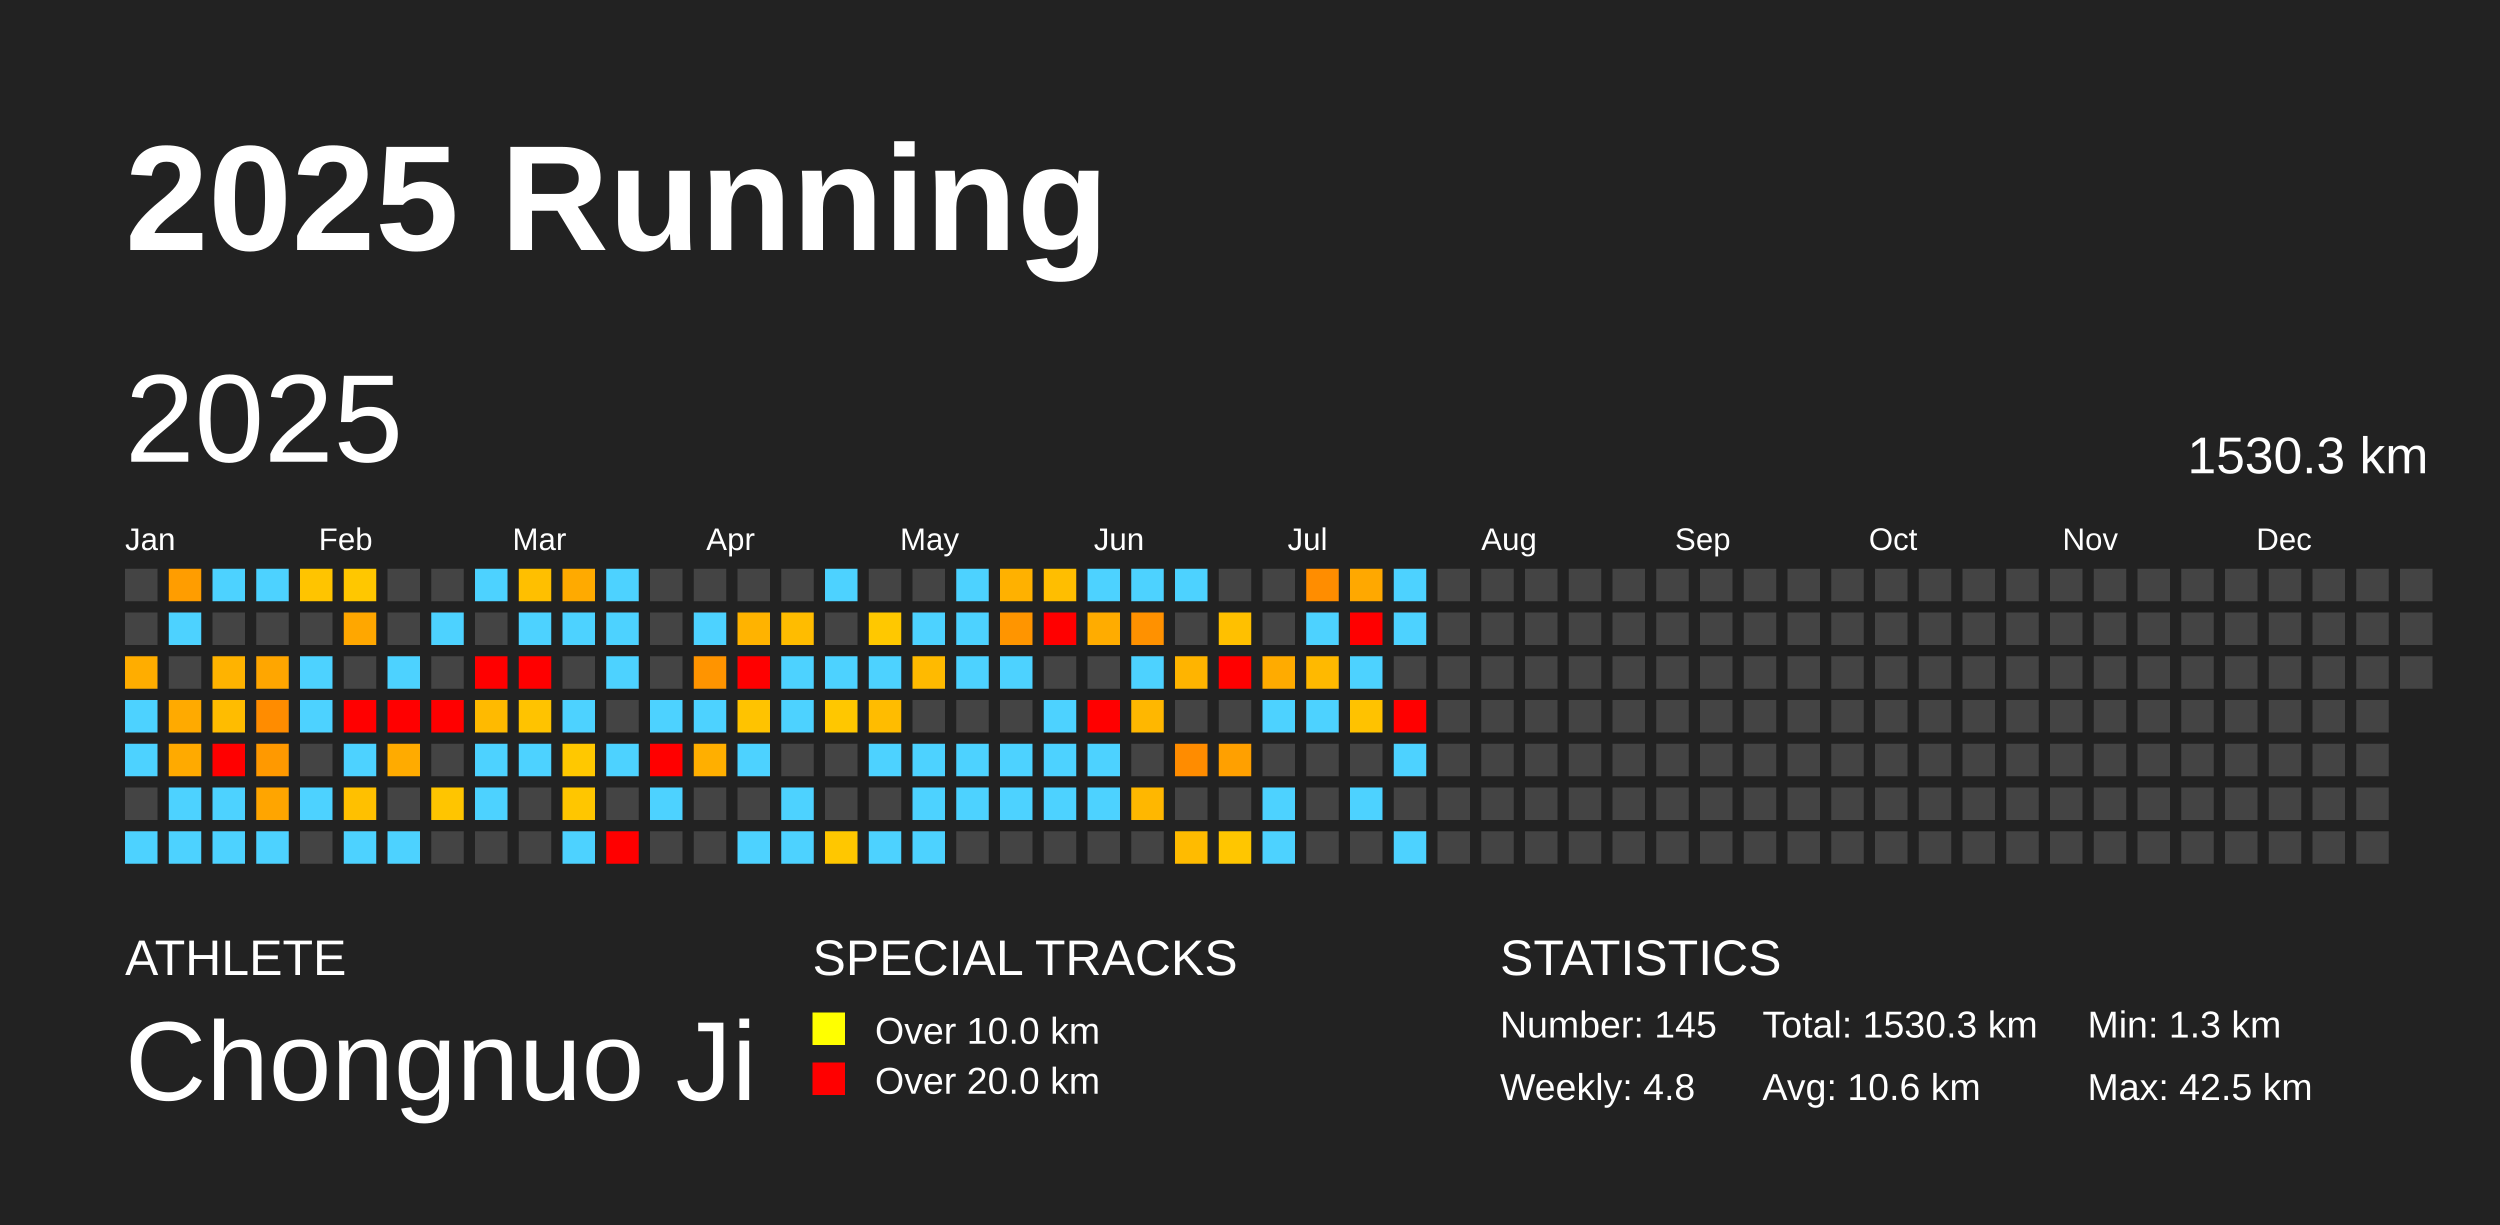
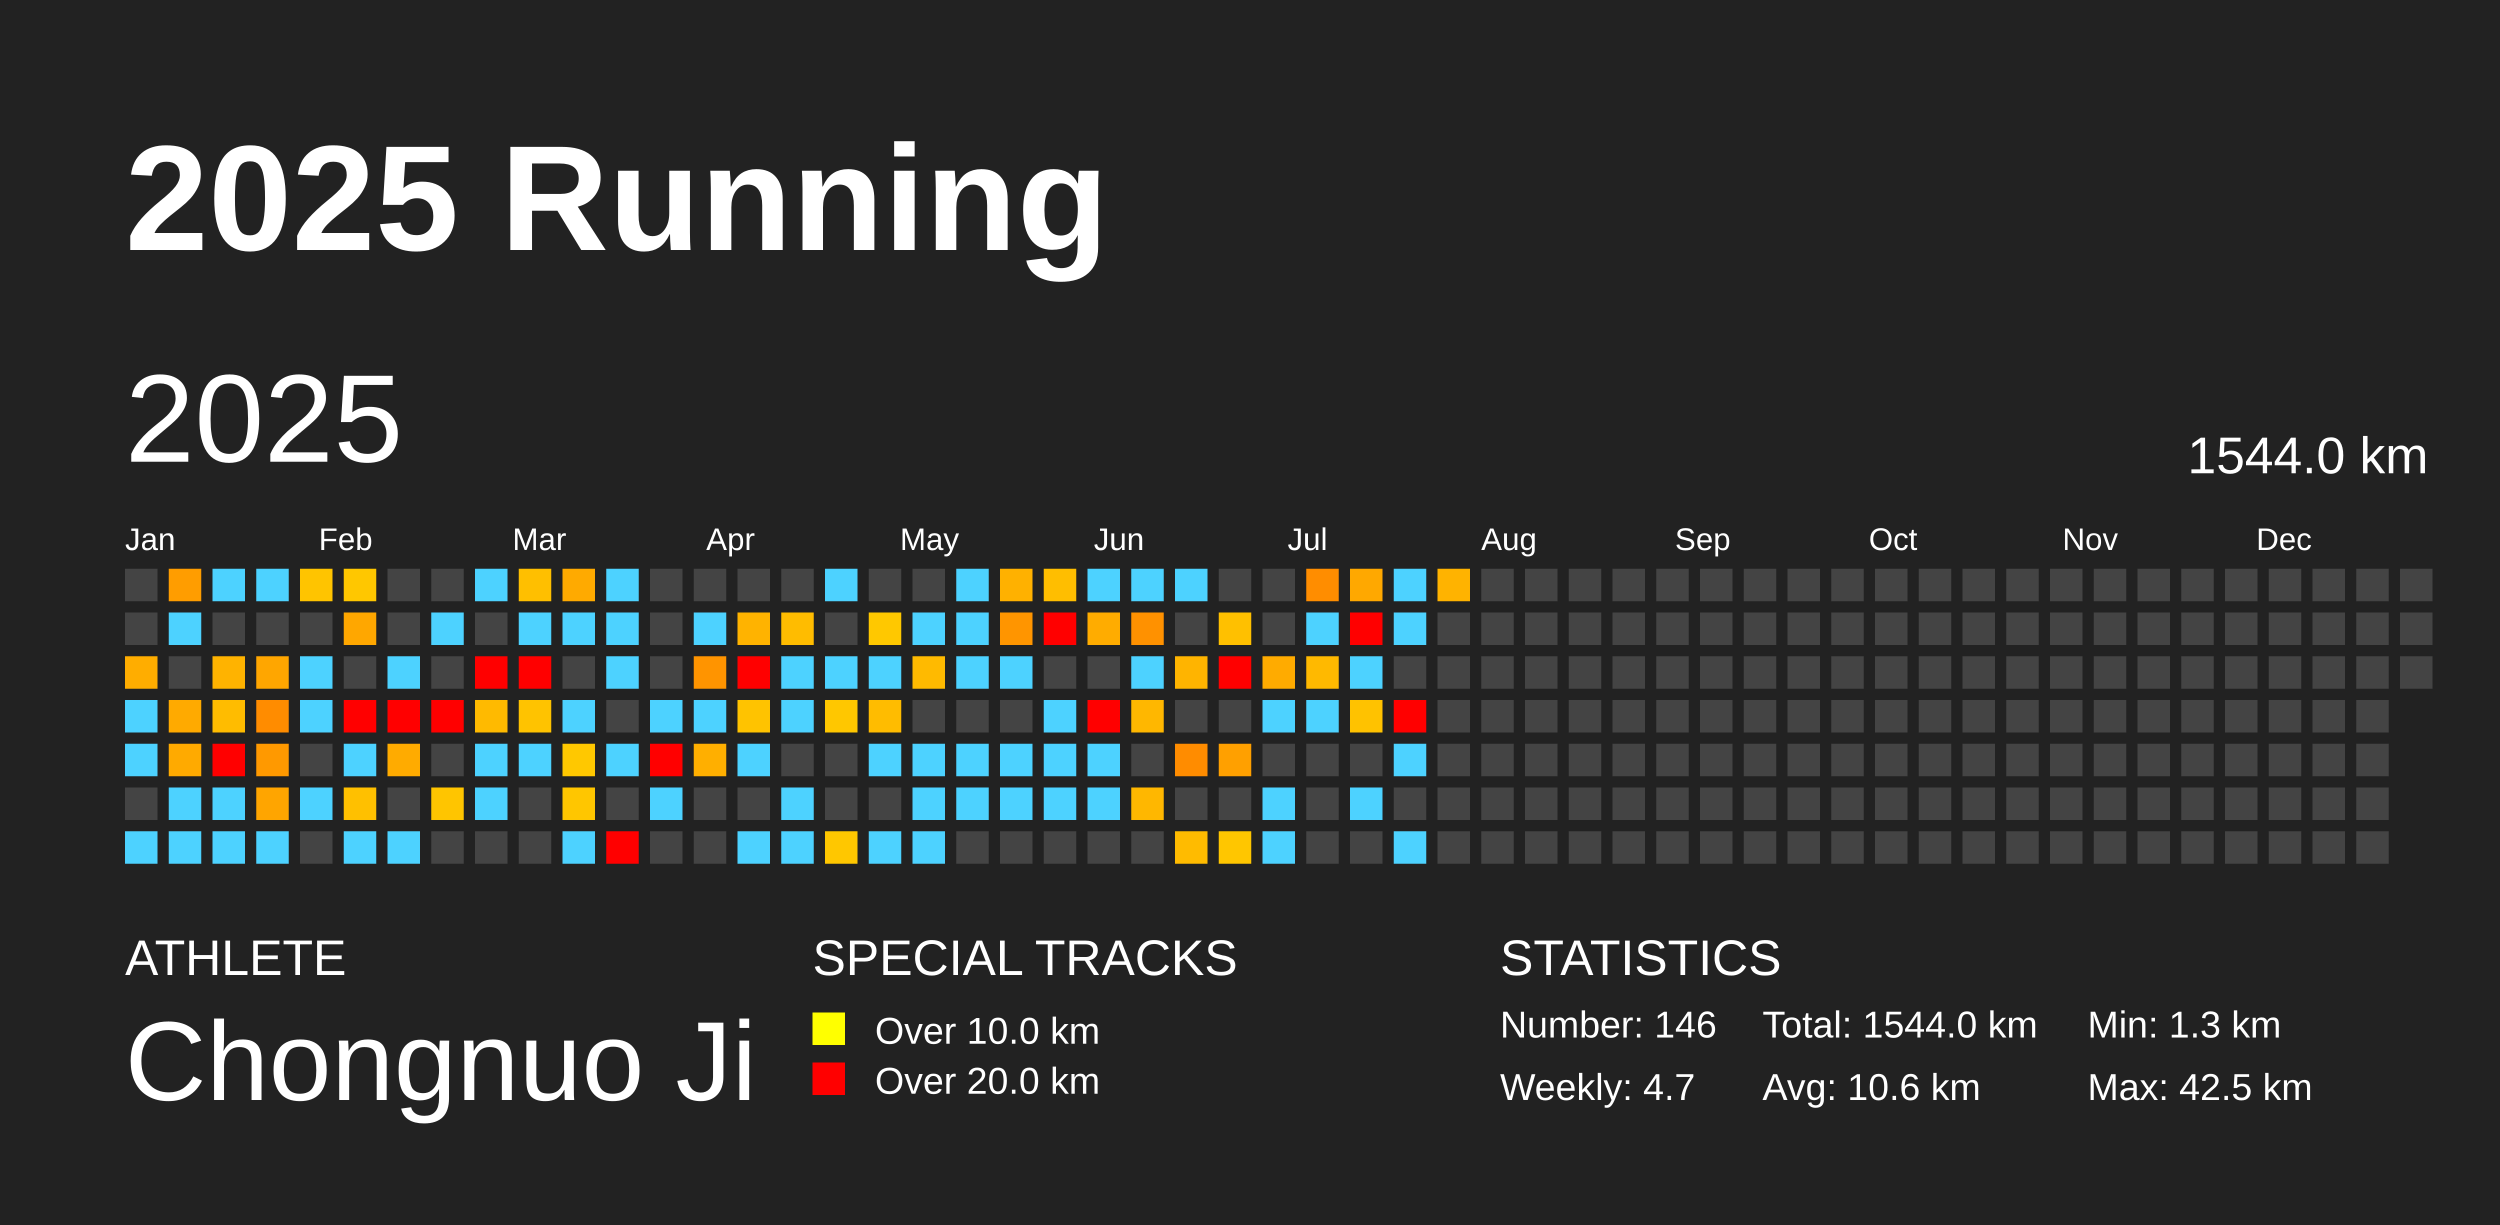
<svg xmlns="http://www.w3.org/2000/svg" baseProfile="full" height="98mm" version="1.1" viewBox="0,0,200,98" width="200mm">
  <defs />
  <rect fill="#222222" height="98" width="200" x="0" y="0" />
  <text fill="#FFFFFF" style="font-size:12px; font-family:Arial; font-weight:bold;" x="10" y="20">2025 Running</text>
  <text fill="#FFFFFF" style="font-size:4px; font-family:Arial" x="10" y="78">ATHLETE</text>
  <text fill="#FFFFFF" style="font-size:9px; font-family:Arial" x="10" y="88">Chongnuo Ji</text>
  <text fill="#FFFFFF" style="font-size:4px; font-family:Arial" x="65" y="78">SPECIAL TRACKS</text>
  <rect fill="yellow" height="2.6" width="2.6" x="65" y="81" />
  <text fill="#FFFFFF" style="font-size:3px; font-family:Arial" x="70" y="83.5">Over 10.0 km</text>
  <rect fill="red" height="2.6" width="2.6" x="65" y="85" />
  <text fill="#FFFFFF" style="font-size:3px; font-family:Arial" x="70" y="87.5">Over 20.0 km</text>
  <text fill="#FFFFFF" style="font-size:4px; font-family:Arial" x="120" y="78">STATISTICS</text>
-   <text fill="#FFFFFF" style="font-size:3px; font-family:Arial" x="120" y="83">Number: 145</text>
-   <text fill="#FFFFFF" style="font-size:3px; font-family:Arial" x="120" y="88">Weekly: 4.8</text>
-   <text fill="#FFFFFF" style="font-size:3px; font-family:Arial" x="141" y="83">Total: 1530.3 km</text>
+   <text fill="#FFFFFF" style="font-size:3px; font-family:Arial" x="120" y="83">Number: 146</text>
+   <text fill="#FFFFFF" style="font-size:3px; font-family:Arial" x="120" y="88">Weekly: 4.7</text>
+   <text fill="#FFFFFF" style="font-size:3px; font-family:Arial" x="141" y="83">Total: 1544.0 km</text>
  <text fill="#FFFFFF" style="font-size:3px; font-family:Arial" x="141" y="88">Avg: 10.6 km</text>
  <text fill="#FFFFFF" style="font-size:3px; font-family:Arial" x="167" y="83">Min: 1.3 km</text>
  <text fill="#FFFFFF" style="font-size:3px; font-family:Arial" x="167" y="88">Max: 42.5 km</text>
  <text dominant-baseline="hanging" fill="#FFFFFF" style="font-size:10.0px; font-family:Arial;" x="10" y="30">2025</text>
-   <text dominant-baseline="hanging" fill="#FFFFFF" style="font-size:4.125px; font-family:Arial;" x="175" y="35">1530.3 km</text>
+   <text dominant-baseline="hanging" fill="#FFFFFF" style="font-size:4.125px; font-family:Arial;" x="175" y="35">1544.0 km</text>
  <text fill="#FFFFFF" style="font-size:2.5px; font-family:Arial" x="10.0" y="44">Jan</text>
  <text fill="#FFFFFF" style="font-size:2.5px; font-family:Arial" x="25.5" y="44">Feb</text>
  <text fill="#FFFFFF" style="font-size:2.5px; font-family:Arial" x="41.0" y="44">Mar</text>
  <text fill="#FFFFFF" style="font-size:2.5px; font-family:Arial" x="56.5" y="44">Apr</text>
  <text fill="#FFFFFF" style="font-size:2.5px; font-family:Arial" x="72.0" y="44">May</text>
  <text fill="#FFFFFF" style="font-size:2.5px; font-family:Arial" x="87.5" y="44">Jun</text>
  <text fill="#FFFFFF" style="font-size:2.5px; font-family:Arial" x="103.0" y="44">Jul</text>
  <text fill="#FFFFFF" style="font-size:2.5px; font-family:Arial" x="118.5" y="44">Aug</text>
  <text fill="#FFFFFF" style="font-size:2.5px; font-family:Arial" x="134.0" y="44">Sep</text>
  <text fill="#FFFFFF" style="font-size:2.5px; font-family:Arial" x="149.5" y="44">Oct</text>
  <text fill="#FFFFFF" style="font-size:2.5px; font-family:Arial" x="165.0" y="44">Nov</text>
  <text fill="#FFFFFF" style="font-size:2.5px; font-family:Arial" x="180.5" y="44">Dec</text>
  <rect fill="#444444" height="2.6" width="2.6" x="10.0" y="45.5" />
  <rect fill="#444444" height="2.6" width="2.6" x="10.0" y="49.0" />
  <rect fill="#ffad00" height="2.6" width="2.6" x="10.0" y="52.5" />
  <rect fill="#4dd2ff" height="2.6" width="2.6" x="10.0" y="56.0" />
  <rect fill="#4dd2ff" height="2.6" width="2.6" x="10.0" y="59.5" />
  <rect fill="#444444" height="2.6" width="2.6" x="10.0" y="63.0" />
  <rect fill="#4dd2ff" height="2.6" width="2.6" x="10.0" y="66.5" />
  <rect fill="#ff9d00" height="2.6" width="2.6" x="13.5" y="45.5" />
  <rect fill="#4dd2ff" height="2.6" width="2.6" x="13.5" y="49.0" />
  <rect fill="#444444" height="2.6" width="2.6" x="13.5" y="52.5" />
  <rect fill="#ffaa00" height="2.6" width="2.6" x="13.5" y="56.0" />
  <rect fill="#ffaa00" height="2.6" width="2.6" x="13.5" y="59.5" />
  <rect fill="#4dd2ff" height="2.6" width="2.6" x="13.5" y="63.0" />
  <rect fill="#4dd2ff" height="2.6" width="2.6" x="13.5" y="66.5" />
  <rect fill="#4dd2ff" height="2.6" width="2.6" x="17.0" y="45.5" />
  <rect fill="#444444" height="2.6" width="2.6" x="17.0" y="49.0" />
  <rect fill="#ffb300" height="2.6" width="2.6" x="17.0" y="52.5" />
  <rect fill="#ffbc00" height="2.6" width="2.6" x="17.0" y="56.0" />
  <rect fill="red" height="2.6" width="2.6" x="17.0" y="59.5" />
  <rect fill="#4dd2ff" height="2.6" width="2.6" x="17.0" y="63.0" />
  <rect fill="#4dd2ff" height="2.6" width="2.6" x="17.0" y="66.5" />
  <rect fill="#4dd2ff" height="2.6" width="2.6" x="20.5" y="45.5" />
  <rect fill="#444444" height="2.6" width="2.6" x="20.5" y="49.0" />
  <rect fill="#ffa600" height="2.6" width="2.6" x="20.5" y="52.5" />
  <rect fill="#ff8c00" height="2.6" width="2.6" x="20.5" y="56.0" />
  <rect fill="#ff9900" height="2.6" width="2.6" x="20.5" y="59.5" />
  <rect fill="#ffa500" height="2.6" width="2.6" x="20.5" y="63.0" />
  <rect fill="#4dd2ff" height="2.6" width="2.6" x="20.5" y="66.5" />
  <rect fill="#ffc400" height="2.6" width="2.6" x="24.0" y="45.5" />
  <rect fill="#444444" height="2.6" width="2.6" x="24.0" y="49.0" />
  <rect fill="#4dd2ff" height="2.6" width="2.6" x="24.0" y="52.5" />
  <rect fill="#4dd2ff" height="2.6" width="2.6" x="24.0" y="56.0" />
  <rect fill="#444444" height="2.6" width="2.6" x="24.0" y="59.5" />
  <rect fill="#4dd2ff" height="2.6" width="2.6" x="24.0" y="63.0" />
  <rect fill="#444444" height="2.6" width="2.6" x="24.0" y="66.5" />
  <rect fill="#ffc700" height="2.6" width="2.6" x="27.5" y="45.5" />
  <rect fill="#ffa700" height="2.6" width="2.6" x="27.5" y="49.0" />
  <rect fill="#444444" height="2.6" width="2.6" x="27.5" y="52.5" />
  <rect fill="red" height="2.6" width="2.6" x="27.5" y="56.0" />
  <rect fill="#4dd2ff" height="2.6" width="2.6" x="27.5" y="59.5" />
  <rect fill="#ffc000" height="2.6" width="2.6" x="27.5" y="63.0" />
  <rect fill="#4dd2ff" height="2.6" width="2.6" x="27.5" y="66.5" />
  <rect fill="#444444" height="2.6" width="2.6" x="31.0" y="45.5" />
  <rect fill="#444444" height="2.6" width="2.6" x="31.0" y="49.0" />
  <rect fill="#4dd2ff" height="2.6" width="2.6" x="31.0" y="52.5" />
  <rect fill="red" height="2.6" width="2.6" x="31.0" y="56.0" />
  <rect fill="#ffab00" height="2.6" width="2.6" x="31.0" y="59.5" />
  <rect fill="#444444" height="2.6" width="2.6" x="31.0" y="63.0" />
  <rect fill="#4dd2ff" height="2.6" width="2.6" x="31.0" y="66.5" />
  <rect fill="#444444" height="2.6" width="2.6" x="34.5" y="45.5" />
  <rect fill="#4dd2ff" height="2.6" width="2.6" x="34.5" y="49.0" />
  <rect fill="#444444" height="2.6" width="2.6" x="34.5" y="52.5" />
  <rect fill="red" height="2.6" width="2.6" x="34.5" y="56.0" />
  <rect fill="#444444" height="2.6" width="2.6" x="34.5" y="59.5" />
  <rect fill="#ffc500" height="2.6" width="2.6" x="34.5" y="63.0" />
  <rect fill="#444444" height="2.6" width="2.6" x="34.5" y="66.5" />
  <rect fill="#4dd2ff" height="2.6" width="2.6" x="38.0" y="45.5" />
  <rect fill="#444444" height="2.6" width="2.6" x="38.0" y="49.0" />
  <rect fill="red" height="2.6" width="2.6" x="38.0" y="52.5" />
  <rect fill="#ffba00" height="2.6" width="2.6" x="38.0" y="56.0" />
  <rect fill="#4dd2ff" height="2.6" width="2.6" x="38.0" y="59.5" />
  <rect fill="#4dd2ff" height="2.6" width="2.6" x="38.0" y="63.0" />
  <rect fill="#444444" height="2.6" width="2.6" x="38.0" y="66.5" />
  <rect fill="#ffbf00" height="2.6" width="2.6" x="41.5" y="45.5" />
  <rect fill="#4dd2ff" height="2.6" width="2.6" x="41.5" y="49.0" />
  <rect fill="red" height="2.6" width="2.6" x="41.5" y="52.5" />
  <rect fill="#ffc300" height="2.6" width="2.6" x="41.5" y="56.0" />
  <rect fill="#4dd2ff" height="2.6" width="2.6" x="41.5" y="59.5" />
  <rect fill="#444444" height="2.6" width="2.6" x="41.5" y="63.0" />
  <rect fill="#444444" height="2.6" width="2.6" x="41.5" y="66.5" />
  <rect fill="#ffaa00" height="2.6" width="2.6" x="45.0" y="45.5" />
  <rect fill="#4dd2ff" height="2.6" width="2.6" x="45.0" y="49.0" />
  <rect fill="#444444" height="2.6" width="2.6" x="45.0" y="52.5" />
  <rect fill="#4dd2ff" height="2.6" width="2.6" x="45.0" y="56.0" />
  <rect fill="#ffc800" height="2.6" width="2.6" x="45.0" y="59.5" />
  <rect fill="#ffc600" height="2.6" width="2.6" x="45.0" y="63.0" />
  <rect fill="#4dd2ff" height="2.6" width="2.6" x="45.0" y="66.5" />
  <rect fill="#4dd2ff" height="2.6" width="2.6" x="48.5" y="45.5" />
  <rect fill="#4dd2ff" height="2.6" width="2.6" x="48.5" y="49.0" />
  <rect fill="#4dd2ff" height="2.6" width="2.6" x="48.5" y="52.5" />
  <rect fill="#444444" height="2.6" width="2.6" x="48.5" y="56.0" />
  <rect fill="#4dd2ff" height="2.6" width="2.6" x="48.5" y="59.5" />
  <rect fill="#444444" height="2.6" width="2.6" x="48.5" y="63.0" />
  <rect fill="red" height="2.6" width="2.6" x="48.5" y="66.5" />
  <rect fill="#444444" height="2.6" width="2.6" x="52.0" y="45.5" />
  <rect fill="#444444" height="2.6" width="2.6" x="52.0" y="49.0" />
  <rect fill="#444444" height="2.6" width="2.6" x="52.0" y="52.5" />
  <rect fill="#4dd2ff" height="2.6" width="2.6" x="52.0" y="56.0" />
  <rect fill="red" height="2.6" width="2.6" x="52.0" y="59.5" />
  <rect fill="#4dd2ff" height="2.6" width="2.6" x="52.0" y="63.0" />
  <rect fill="#444444" height="2.6" width="2.6" x="52.0" y="66.5" />
  <rect fill="#444444" height="2.6" width="2.6" x="55.5" y="45.5" />
  <rect fill="#4dd2ff" height="2.6" width="2.6" x="55.5" y="49.0" />
  <rect fill="#ff9400" height="2.6" width="2.6" x="55.5" y="52.5" />
  <rect fill="#4dd2ff" height="2.6" width="2.6" x="55.5" y="56.0" />
  <rect fill="#ffaf00" height="2.6" width="2.6" x="55.5" y="59.5" />
  <rect fill="#444444" height="2.6" width="2.6" x="55.5" y="63.0" />
  <rect fill="#444444" height="2.6" width="2.6" x="55.5" y="66.5" />
  <rect fill="#444444" height="2.6" width="2.6" x="59.0" y="45.5" />
  <rect fill="#ffb300" height="2.6" width="2.6" x="59.0" y="49.0" />
  <rect fill="red" height="2.6" width="2.6" x="59.0" y="52.5" />
  <rect fill="#ffc300" height="2.6" width="2.6" x="59.0" y="56.0" />
  <rect fill="#4dd2ff" height="2.6" width="2.6" x="59.0" y="59.5" />
  <rect fill="#444444" height="2.6" width="2.6" x="59.0" y="63.0" />
  <rect fill="#4dd2ff" height="2.6" width="2.6" x="59.0" y="66.5" />
  <rect fill="#444444" height="2.6" width="2.6" x="62.5" y="45.5" />
  <rect fill="#ffbc00" height="2.6" width="2.6" x="62.5" y="49.0" />
  <rect fill="#4dd2ff" height="2.6" width="2.6" x="62.5" y="52.5" />
  <rect fill="#4dd2ff" height="2.6" width="2.6" x="62.5" y="56.0" />
  <rect fill="#444444" height="2.6" width="2.6" x="62.5" y="59.5" />
  <rect fill="#4dd2ff" height="2.6" width="2.6" x="62.5" y="63.0" />
  <rect fill="#4dd2ff" height="2.6" width="2.6" x="62.5" y="66.5" />
  <rect fill="#4dd2ff" height="2.6" width="2.6" x="66.0" y="45.5" />
  <rect fill="#444444" height="2.6" width="2.6" x="66.0" y="49.0" />
  <rect fill="#4dd2ff" height="2.6" width="2.6" x="66.0" y="52.5" />
  <rect fill="#ffc700" height="2.6" width="2.6" x="66.0" y="56.0" />
  <rect fill="#444444" height="2.6" width="2.6" x="66.0" y="59.5" />
  <rect fill="#444444" height="2.6" width="2.6" x="66.0" y="63.0" />
  <rect fill="#ffc700" height="2.6" width="2.6" x="66.0" y="66.5" />
  <rect fill="#444444" height="2.6" width="2.6" x="69.5" y="45.5" />
  <rect fill="#ffc800" height="2.6" width="2.6" x="69.5" y="49.0" />
  <rect fill="#4dd2ff" height="2.6" width="2.6" x="69.5" y="52.5" />
  <rect fill="#ffbc00" height="2.6" width="2.6" x="69.5" y="56.0" />
  <rect fill="#4dd2ff" height="2.6" width="2.6" x="69.5" y="59.5" />
  <rect fill="#444444" height="2.6" width="2.6" x="69.5" y="63.0" />
  <rect fill="#4dd2ff" height="2.6" width="2.6" x="69.5" y="66.5" />
  <rect fill="#444444" height="2.6" width="2.6" x="73.0" y="45.5" />
  <rect fill="#4dd2ff" height="2.6" width="2.6" x="73.0" y="49.0" />
  <rect fill="#ffba00" height="2.6" width="2.6" x="73.0" y="52.5" />
  <rect fill="#444444" height="2.6" width="2.6" x="73.0" y="56.0" />
  <rect fill="#4dd2ff" height="2.6" width="2.6" x="73.0" y="59.5" />
  <rect fill="#4dd2ff" height="2.6" width="2.6" x="73.0" y="63.0" />
  <rect fill="#4dd2ff" height="2.6" width="2.6" x="73.0" y="66.5" />
  <rect fill="#4dd2ff" height="2.6" width="2.6" x="76.5" y="45.5" />
  <rect fill="#4dd2ff" height="2.6" width="2.6" x="76.5" y="49.0" />
  <rect fill="#4dd2ff" height="2.6" width="2.6" x="76.5" y="52.5" />
  <rect fill="#444444" height="2.6" width="2.6" x="76.5" y="56.0" />
  <rect fill="#4dd2ff" height="2.6" width="2.6" x="76.5" y="59.5" />
  <rect fill="#4dd2ff" height="2.6" width="2.6" x="76.5" y="63.0" />
  <rect fill="#444444" height="2.6" width="2.6" x="76.5" y="66.5" />
  <rect fill="#ffb100" height="2.6" width="2.6" x="80.0" y="45.5" />
  <rect fill="#ff9500" height="2.6" width="2.6" x="80.0" y="49.0" />
  <rect fill="#4dd2ff" height="2.6" width="2.6" x="80.0" y="52.5" />
  <rect fill="#444444" height="2.6" width="2.6" x="80.0" y="56.0" />
  <rect fill="#4dd2ff" height="2.6" width="2.6" x="80.0" y="59.5" />
  <rect fill="#4dd2ff" height="2.6" width="2.6" x="80.0" y="63.0" />
  <rect fill="#444444" height="2.6" width="2.6" x="80.0" y="66.5" />
  <rect fill="#ffbe00" height="2.6" width="2.6" x="83.5" y="45.5" />
  <rect fill="red" height="2.6" width="2.6" x="83.5" y="49.0" />
  <rect fill="#444444" height="2.6" width="2.6" x="83.5" y="52.5" />
  <rect fill="#4dd2ff" height="2.6" width="2.6" x="83.5" y="56.0" />
  <rect fill="#4dd2ff" height="2.6" width="2.6" x="83.5" y="59.5" />
  <rect fill="#4dd2ff" height="2.6" width="2.6" x="83.5" y="63.0" />
  <rect fill="#444444" height="2.6" width="2.6" x="83.5" y="66.5" />
  <rect fill="#4dd2ff" height="2.6" width="2.6" x="87.0" y="45.5" />
  <rect fill="#ffac00" height="2.6" width="2.6" x="87.0" y="49.0" />
  <rect fill="#444444" height="2.6" width="2.6" x="87.0" y="52.5" />
  <rect fill="red" height="2.6" width="2.6" x="87.0" y="56.0" />
  <rect fill="#4dd2ff" height="2.6" width="2.6" x="87.0" y="59.5" />
  <rect fill="#4dd2ff" height="2.6" width="2.6" x="87.0" y="63.0" />
  <rect fill="#444444" height="2.6" width="2.6" x="87.0" y="66.5" />
  <rect fill="#4dd2ff" height="2.6" width="2.6" x="90.5" y="45.5" />
  <rect fill="#ff9100" height="2.6" width="2.6" x="90.5" y="49.0" />
  <rect fill="#4dd2ff" height="2.6" width="2.6" x="90.5" y="52.5" />
  <rect fill="#ffb700" height="2.6" width="2.6" x="90.5" y="56.0" />
  <rect fill="#444444" height="2.6" width="2.6" x="90.5" y="59.5" />
  <rect fill="#ffb700" height="2.6" width="2.6" x="90.5" y="63.0" />
  <rect fill="#444444" height="2.6" width="2.6" x="90.5" y="66.5" />
  <rect fill="#4dd2ff" height="2.6" width="2.6" x="94.0" y="45.5" />
  <rect fill="#444444" height="2.6" width="2.6" x="94.0" y="49.0" />
  <rect fill="#ffb400" height="2.6" width="2.6" x="94.0" y="52.5" />
  <rect fill="#444444" height="2.6" width="2.6" x="94.0" y="56.0" />
  <rect fill="#ff8c00" height="2.6" width="2.6" x="94.0" y="59.5" />
  <rect fill="#444444" height="2.6" width="2.6" x="94.0" y="63.0" />
  <rect fill="#ffbb00" height="2.6" width="2.6" x="94.0" y="66.5" />
  <rect fill="#444444" height="2.6" width="2.6" x="97.5" y="45.5" />
  <rect fill="#ffc000" height="2.6" width="2.6" x="97.5" y="49.0" />
  <rect fill="red" height="2.6" width="2.6" x="97.5" y="52.5" />
  <rect fill="#444444" height="2.6" width="2.6" x="97.5" y="56.0" />
  <rect fill="#ffa000" height="2.6" width="2.6" x="97.5" y="59.5" />
  <rect fill="#444444" height="2.6" width="2.6" x="97.5" y="63.0" />
  <rect fill="#ffc600" height="2.6" width="2.6" x="97.5" y="66.5" />
  <rect fill="#444444" height="2.6" width="2.6" x="101.0" y="45.5" />
  <rect fill="#444444" height="2.6" width="2.6" x="101.0" y="49.0" />
  <rect fill="#ffab00" height="2.6" width="2.6" x="101.0" y="52.5" />
  <rect fill="#4dd2ff" height="2.6" width="2.6" x="101.0" y="56.0" />
  <rect fill="#444444" height="2.6" width="2.6" x="101.0" y="59.5" />
  <rect fill="#4dd2ff" height="2.6" width="2.6" x="101.0" y="63.0" />
  <rect fill="#4dd2ff" height="2.6" width="2.6" x="101.0" y="66.5" />
  <rect fill="#ff8d00" height="2.6" width="2.6" x="104.5" y="45.5" />
  <rect fill="#4dd2ff" height="2.6" width="2.6" x="104.5" y="49.0" />
  <rect fill="#ffb900" height="2.6" width="2.6" x="104.5" y="52.5" />
  <rect fill="#4dd2ff" height="2.6" width="2.6" x="104.5" y="56.0" />
  <rect fill="#444444" height="2.6" width="2.6" x="104.5" y="59.5" />
  <rect fill="#444444" height="2.6" width="2.6" x="104.5" y="63.0" />
  <rect fill="#444444" height="2.6" width="2.6" x="104.5" y="66.5" />
  <rect fill="#ffa800" height="2.6" width="2.6" x="108.0" y="45.5" />
  <rect fill="red" height="2.6" width="2.6" x="108.0" y="49.0" />
  <rect fill="#4dd2ff" height="2.6" width="2.6" x="108.0" y="52.5" />
  <rect fill="#ffc200" height="2.6" width="2.6" x="108.0" y="56.0" />
  <rect fill="#444444" height="2.6" width="2.6" x="108.0" y="59.5" />
  <rect fill="#4dd2ff" height="2.6" width="2.6" x="108.0" y="63.0" />
  <rect fill="#444444" height="2.6" width="2.6" x="108.0" y="66.5" />
  <rect fill="#4dd2ff" height="2.6" width="2.6" x="111.5" y="45.5" />
  <rect fill="#4dd2ff" height="2.6" width="2.6" x="111.5" y="49.0" />
  <rect fill="#444444" height="2.6" width="2.6" x="111.5" y="52.5" />
  <rect fill="red" height="2.6" width="2.6" x="111.5" y="56.0" />
  <rect fill="#4dd2ff" height="2.6" width="2.6" x="111.5" y="59.5" />
  <rect fill="#444444" height="2.6" width="2.6" x="111.5" y="63.0" />
  <rect fill="#4dd2ff" height="2.6" width="2.6" x="111.5" y="66.5" />
-   <rect fill="#444444" height="2.6" width="2.6" x="115.0" y="45.5" />
+   <rect fill="#ffb300" height="2.6" width="2.6" x="115.0" y="45.5" />
  <rect fill="#444444" height="2.6" width="2.6" x="115.0" y="49.0" />
  <rect fill="#444444" height="2.6" width="2.6" x="115.0" y="52.5" />
  <rect fill="#444444" height="2.6" width="2.6" x="115.0" y="56.0" />
  <rect fill="#444444" height="2.6" width="2.6" x="115.0" y="59.5" />
  <rect fill="#444444" height="2.6" width="2.6" x="115.0" y="63.0" />
  <rect fill="#444444" height="2.6" width="2.6" x="115.0" y="66.5" />
  <rect fill="#444444" height="2.6" width="2.6" x="118.5" y="45.5" />
  <rect fill="#444444" height="2.6" width="2.6" x="118.5" y="49.0" />
  <rect fill="#444444" height="2.6" width="2.6" x="118.5" y="52.5" />
  <rect fill="#444444" height="2.6" width="2.6" x="118.5" y="56.0" />
  <rect fill="#444444" height="2.6" width="2.6" x="118.5" y="59.5" />
  <rect fill="#444444" height="2.6" width="2.6" x="118.5" y="63.0" />
  <rect fill="#444444" height="2.6" width="2.6" x="118.5" y="66.5" />
  <rect fill="#444444" height="2.6" width="2.6" x="122.0" y="45.5" />
  <rect fill="#444444" height="2.6" width="2.6" x="122.0" y="49.0" />
  <rect fill="#444444" height="2.6" width="2.6" x="122.0" y="52.5" />
  <rect fill="#444444" height="2.6" width="2.6" x="122.0" y="56.0" />
  <rect fill="#444444" height="2.6" width="2.6" x="122.0" y="59.5" />
  <rect fill="#444444" height="2.6" width="2.6" x="122.0" y="63.0" />
  <rect fill="#444444" height="2.6" width="2.6" x="122.0" y="66.5" />
  <rect fill="#444444" height="2.6" width="2.6" x="125.5" y="45.5" />
  <rect fill="#444444" height="2.6" width="2.6" x="125.5" y="49.0" />
  <rect fill="#444444" height="2.6" width="2.6" x="125.5" y="52.5" />
  <rect fill="#444444" height="2.6" width="2.6" x="125.5" y="56.0" />
  <rect fill="#444444" height="2.6" width="2.6" x="125.5" y="59.5" />
  <rect fill="#444444" height="2.6" width="2.6" x="125.5" y="63.0" />
  <rect fill="#444444" height="2.6" width="2.6" x="125.5" y="66.5" />
  <rect fill="#444444" height="2.6" width="2.6" x="129.0" y="45.5" />
  <rect fill="#444444" height="2.6" width="2.6" x="129.0" y="49.0" />
  <rect fill="#444444" height="2.6" width="2.6" x="129.0" y="52.5" />
  <rect fill="#444444" height="2.6" width="2.6" x="129.0" y="56.0" />
  <rect fill="#444444" height="2.6" width="2.6" x="129.0" y="59.5" />
  <rect fill="#444444" height="2.6" width="2.6" x="129.0" y="63.0" />
  <rect fill="#444444" height="2.6" width="2.6" x="129.0" y="66.5" />
  <rect fill="#444444" height="2.6" width="2.6" x="132.5" y="45.5" />
  <rect fill="#444444" height="2.6" width="2.6" x="132.5" y="49.0" />
  <rect fill="#444444" height="2.6" width="2.6" x="132.5" y="52.5" />
  <rect fill="#444444" height="2.6" width="2.6" x="132.5" y="56.0" />
  <rect fill="#444444" height="2.6" width="2.6" x="132.5" y="59.5" />
  <rect fill="#444444" height="2.6" width="2.6" x="132.5" y="63.0" />
  <rect fill="#444444" height="2.6" width="2.6" x="132.5" y="66.5" />
  <rect fill="#444444" height="2.6" width="2.6" x="136.0" y="45.5" />
  <rect fill="#444444" height="2.6" width="2.6" x="136.0" y="49.0" />
  <rect fill="#444444" height="2.6" width="2.6" x="136.0" y="52.5" />
  <rect fill="#444444" height="2.6" width="2.6" x="136.0" y="56.0" />
  <rect fill="#444444" height="2.6" width="2.6" x="136.0" y="59.5" />
  <rect fill="#444444" height="2.6" width="2.6" x="136.0" y="63.0" />
  <rect fill="#444444" height="2.6" width="2.6" x="136.0" y="66.5" />
  <rect fill="#444444" height="2.6" width="2.6" x="139.5" y="45.5" />
  <rect fill="#444444" height="2.6" width="2.6" x="139.5" y="49.0" />
  <rect fill="#444444" height="2.6" width="2.6" x="139.5" y="52.5" />
  <rect fill="#444444" height="2.6" width="2.6" x="139.5" y="56.0" />
  <rect fill="#444444" height="2.6" width="2.6" x="139.5" y="59.5" />
  <rect fill="#444444" height="2.6" width="2.6" x="139.5" y="63.0" />
  <rect fill="#444444" height="2.6" width="2.6" x="139.5" y="66.5" />
  <rect fill="#444444" height="2.6" width="2.6" x="143.0" y="45.5" />
  <rect fill="#444444" height="2.6" width="2.6" x="143.0" y="49.0" />
  <rect fill="#444444" height="2.6" width="2.6" x="143.0" y="52.5" />
  <rect fill="#444444" height="2.6" width="2.6" x="143.0" y="56.0" />
  <rect fill="#444444" height="2.6" width="2.6" x="143.0" y="59.5" />
  <rect fill="#444444" height="2.6" width="2.6" x="143.0" y="63.0" />
  <rect fill="#444444" height="2.6" width="2.6" x="143.0" y="66.5" />
  <rect fill="#444444" height="2.6" width="2.6" x="146.5" y="45.5" />
  <rect fill="#444444" height="2.6" width="2.6" x="146.5" y="49.0" />
  <rect fill="#444444" height="2.6" width="2.6" x="146.5" y="52.5" />
  <rect fill="#444444" height="2.6" width="2.6" x="146.5" y="56.0" />
  <rect fill="#444444" height="2.6" width="2.6" x="146.5" y="59.5" />
  <rect fill="#444444" height="2.6" width="2.6" x="146.5" y="63.0" />
  <rect fill="#444444" height="2.6" width="2.6" x="146.5" y="66.5" />
  <rect fill="#444444" height="2.6" width="2.6" x="150.0" y="45.5" />
  <rect fill="#444444" height="2.6" width="2.6" x="150.0" y="49.0" />
  <rect fill="#444444" height="2.6" width="2.6" x="150.0" y="52.5" />
  <rect fill="#444444" height="2.6" width="2.6" x="150.0" y="56.0" />
  <rect fill="#444444" height="2.6" width="2.6" x="150.0" y="59.5" />
  <rect fill="#444444" height="2.6" width="2.6" x="150.0" y="63.0" />
  <rect fill="#444444" height="2.6" width="2.6" x="150.0" y="66.5" />
  <rect fill="#444444" height="2.6" width="2.6" x="153.5" y="45.5" />
  <rect fill="#444444" height="2.6" width="2.6" x="153.5" y="49.0" />
  <rect fill="#444444" height="2.6" width="2.6" x="153.5" y="52.5" />
  <rect fill="#444444" height="2.6" width="2.6" x="153.5" y="56.0" />
  <rect fill="#444444" height="2.6" width="2.6" x="153.5" y="59.5" />
  <rect fill="#444444" height="2.6" width="2.6" x="153.5" y="63.0" />
  <rect fill="#444444" height="2.6" width="2.6" x="153.5" y="66.5" />
  <rect fill="#444444" height="2.6" width="2.6" x="157.0" y="45.5" />
  <rect fill="#444444" height="2.6" width="2.6" x="157.0" y="49.0" />
  <rect fill="#444444" height="2.6" width="2.6" x="157.0" y="52.5" />
  <rect fill="#444444" height="2.6" width="2.6" x="157.0" y="56.0" />
  <rect fill="#444444" height="2.6" width="2.6" x="157.0" y="59.5" />
  <rect fill="#444444" height="2.6" width="2.6" x="157.0" y="63.0" />
  <rect fill="#444444" height="2.6" width="2.6" x="157.0" y="66.5" />
  <rect fill="#444444" height="2.6" width="2.6" x="160.5" y="45.5" />
  <rect fill="#444444" height="2.6" width="2.6" x="160.5" y="49.0" />
  <rect fill="#444444" height="2.6" width="2.6" x="160.5" y="52.5" />
  <rect fill="#444444" height="2.6" width="2.6" x="160.5" y="56.0" />
  <rect fill="#444444" height="2.6" width="2.6" x="160.5" y="59.5" />
  <rect fill="#444444" height="2.6" width="2.6" x="160.5" y="63.0" />
  <rect fill="#444444" height="2.6" width="2.6" x="160.5" y="66.5" />
  <rect fill="#444444" height="2.6" width="2.6" x="164.0" y="45.5" />
  <rect fill="#444444" height="2.6" width="2.6" x="164.0" y="49.0" />
  <rect fill="#444444" height="2.6" width="2.6" x="164.0" y="52.5" />
  <rect fill="#444444" height="2.6" width="2.6" x="164.0" y="56.0" />
  <rect fill="#444444" height="2.6" width="2.6" x="164.0" y="59.5" />
  <rect fill="#444444" height="2.6" width="2.6" x="164.0" y="63.0" />
  <rect fill="#444444" height="2.6" width="2.6" x="164.0" y="66.5" />
  <rect fill="#444444" height="2.6" width="2.6" x="167.5" y="45.5" />
  <rect fill="#444444" height="2.6" width="2.6" x="167.5" y="49.0" />
  <rect fill="#444444" height="2.6" width="2.6" x="167.5" y="52.5" />
  <rect fill="#444444" height="2.6" width="2.6" x="167.5" y="56.0" />
  <rect fill="#444444" height="2.6" width="2.6" x="167.5" y="59.5" />
  <rect fill="#444444" height="2.6" width="2.6" x="167.5" y="63.0" />
  <rect fill="#444444" height="2.6" width="2.6" x="167.5" y="66.5" />
  <rect fill="#444444" height="2.6" width="2.6" x="171.0" y="45.5" />
  <rect fill="#444444" height="2.6" width="2.6" x="171.0" y="49.0" />
  <rect fill="#444444" height="2.6" width="2.6" x="171.0" y="52.5" />
  <rect fill="#444444" height="2.6" width="2.6" x="171.0" y="56.0" />
  <rect fill="#444444" height="2.6" width="2.6" x="171.0" y="59.5" />
  <rect fill="#444444" height="2.6" width="2.6" x="171.0" y="63.0" />
  <rect fill="#444444" height="2.6" width="2.6" x="171.0" y="66.5" />
  <rect fill="#444444" height="2.6" width="2.6" x="174.5" y="45.5" />
  <rect fill="#444444" height="2.6" width="2.6" x="174.5" y="49.0" />
  <rect fill="#444444" height="2.6" width="2.6" x="174.5" y="52.5" />
  <rect fill="#444444" height="2.6" width="2.6" x="174.5" y="56.0" />
  <rect fill="#444444" height="2.6" width="2.6" x="174.5" y="59.5" />
  <rect fill="#444444" height="2.6" width="2.6" x="174.5" y="63.0" />
  <rect fill="#444444" height="2.6" width="2.6" x="174.5" y="66.5" />
  <rect fill="#444444" height="2.6" width="2.6" x="178.0" y="45.5" />
  <rect fill="#444444" height="2.6" width="2.6" x="178.0" y="49.0" />
  <rect fill="#444444" height="2.6" width="2.6" x="178.0" y="52.5" />
  <rect fill="#444444" height="2.6" width="2.6" x="178.0" y="56.0" />
  <rect fill="#444444" height="2.6" width="2.6" x="178.0" y="59.5" />
  <rect fill="#444444" height="2.6" width="2.6" x="178.0" y="63.0" />
  <rect fill="#444444" height="2.6" width="2.6" x="178.0" y="66.5" />
  <rect fill="#444444" height="2.6" width="2.6" x="181.5" y="45.5" />
  <rect fill="#444444" height="2.6" width="2.6" x="181.5" y="49.0" />
  <rect fill="#444444" height="2.6" width="2.6" x="181.5" y="52.5" />
  <rect fill="#444444" height="2.6" width="2.6" x="181.5" y="56.0" />
  <rect fill="#444444" height="2.6" width="2.6" x="181.5" y="59.5" />
  <rect fill="#444444" height="2.6" width="2.6" x="181.5" y="63.0" />
  <rect fill="#444444" height="2.6" width="2.6" x="181.5" y="66.5" />
  <rect fill="#444444" height="2.6" width="2.6" x="185.0" y="45.5" />
  <rect fill="#444444" height="2.6" width="2.6" x="185.0" y="49.0" />
  <rect fill="#444444" height="2.6" width="2.6" x="185.0" y="52.5" />
  <rect fill="#444444" height="2.6" width="2.6" x="185.0" y="56.0" />
  <rect fill="#444444" height="2.6" width="2.6" x="185.0" y="59.5" />
  <rect fill="#444444" height="2.6" width="2.6" x="185.0" y="63.0" />
  <rect fill="#444444" height="2.6" width="2.6" x="185.0" y="66.5" />
  <rect fill="#444444" height="2.6" width="2.6" x="188.5" y="45.5" />
  <rect fill="#444444" height="2.6" width="2.6" x="188.5" y="49.0" />
  <rect fill="#444444" height="2.6" width="2.6" x="188.5" y="52.5" />
  <rect fill="#444444" height="2.6" width="2.6" x="188.5" y="56.0" />
  <rect fill="#444444" height="2.6" width="2.6" x="188.5" y="59.5" />
  <rect fill="#444444" height="2.6" width="2.6" x="188.5" y="63.0" />
  <rect fill="#444444" height="2.6" width="2.6" x="188.5" y="66.5" />
  <rect fill="#444444" height="2.6" width="2.6" x="192.0" y="45.5" />
  <rect fill="#444444" height="2.6" width="2.6" x="192.0" y="49.0" />
  <rect fill="#444444" height="2.6" width="2.6" x="192.0" y="52.5" />
</svg>
